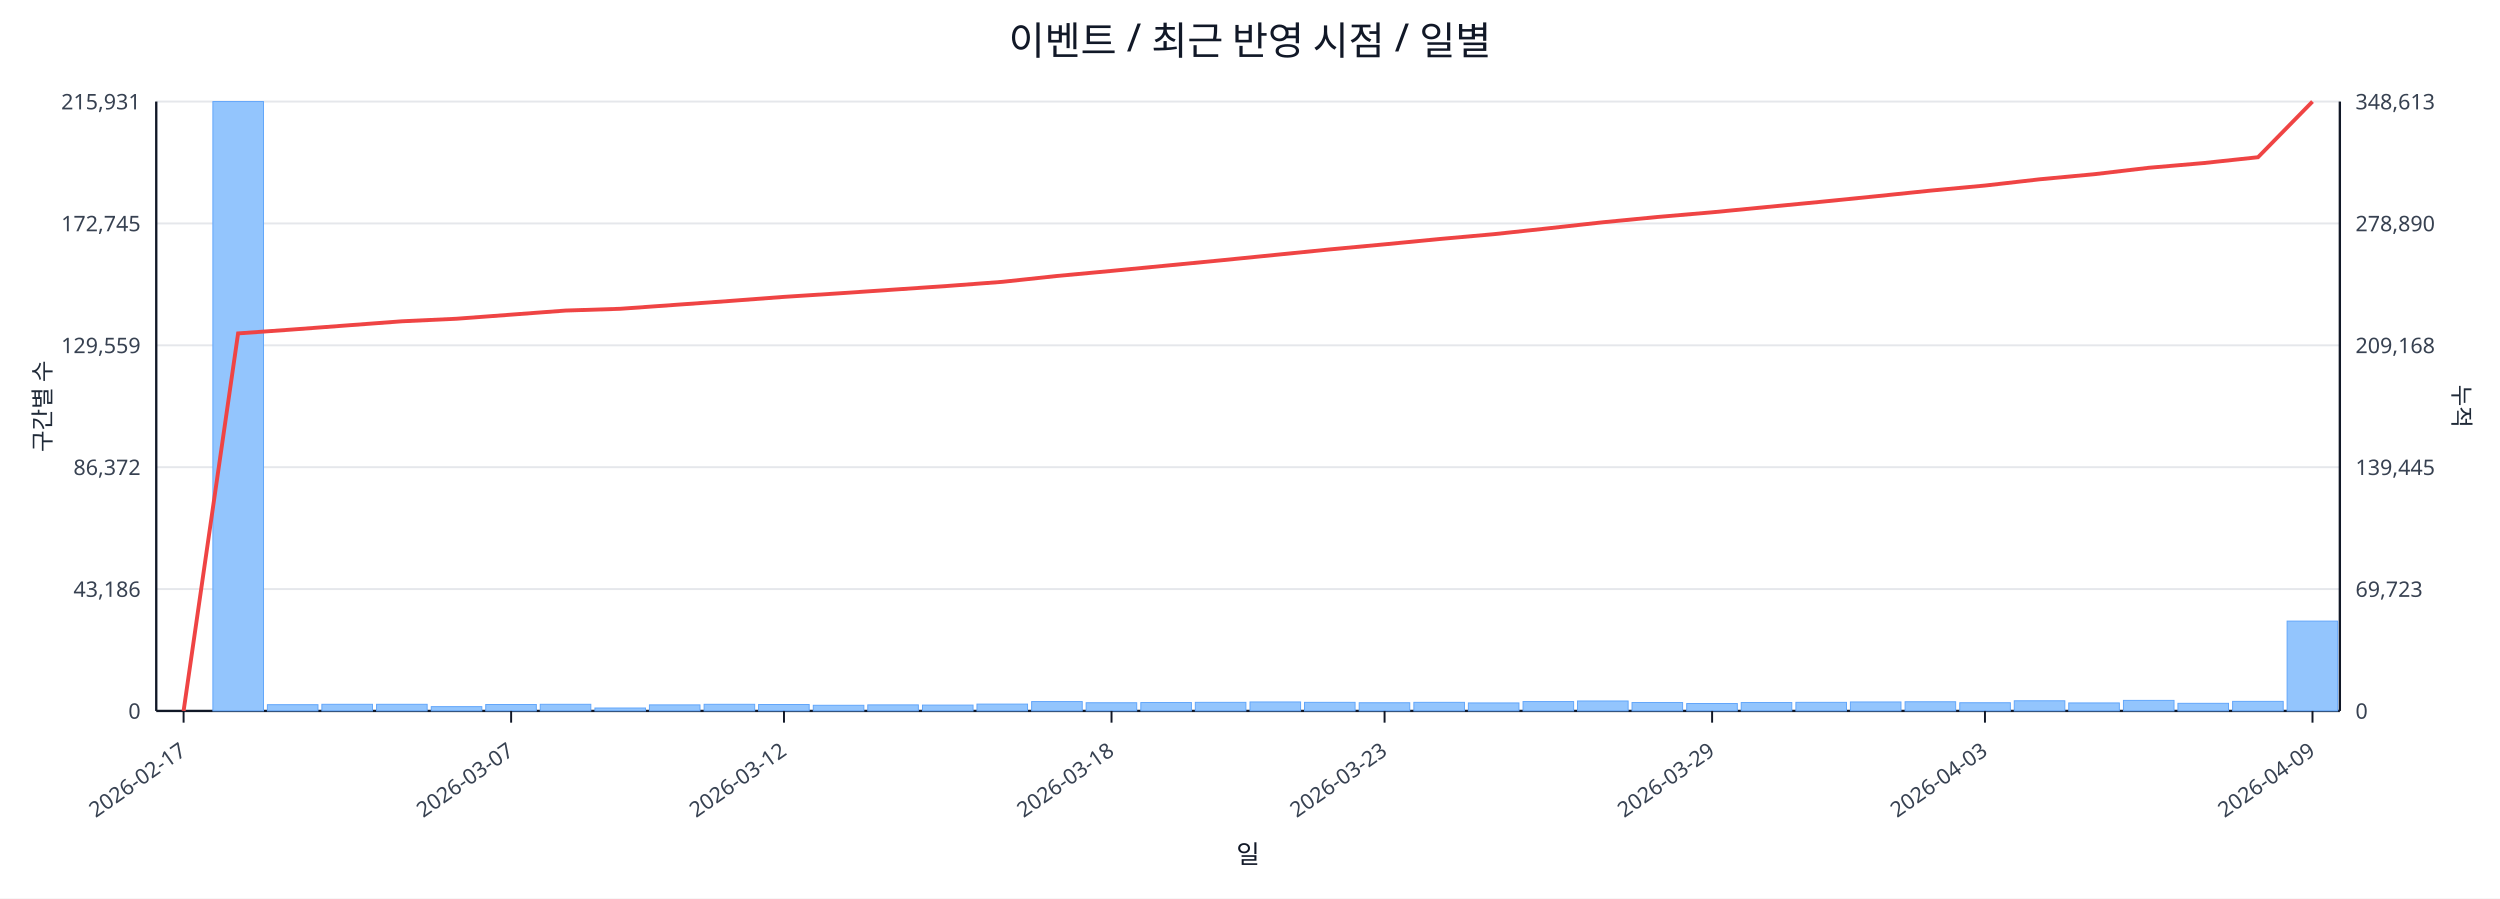
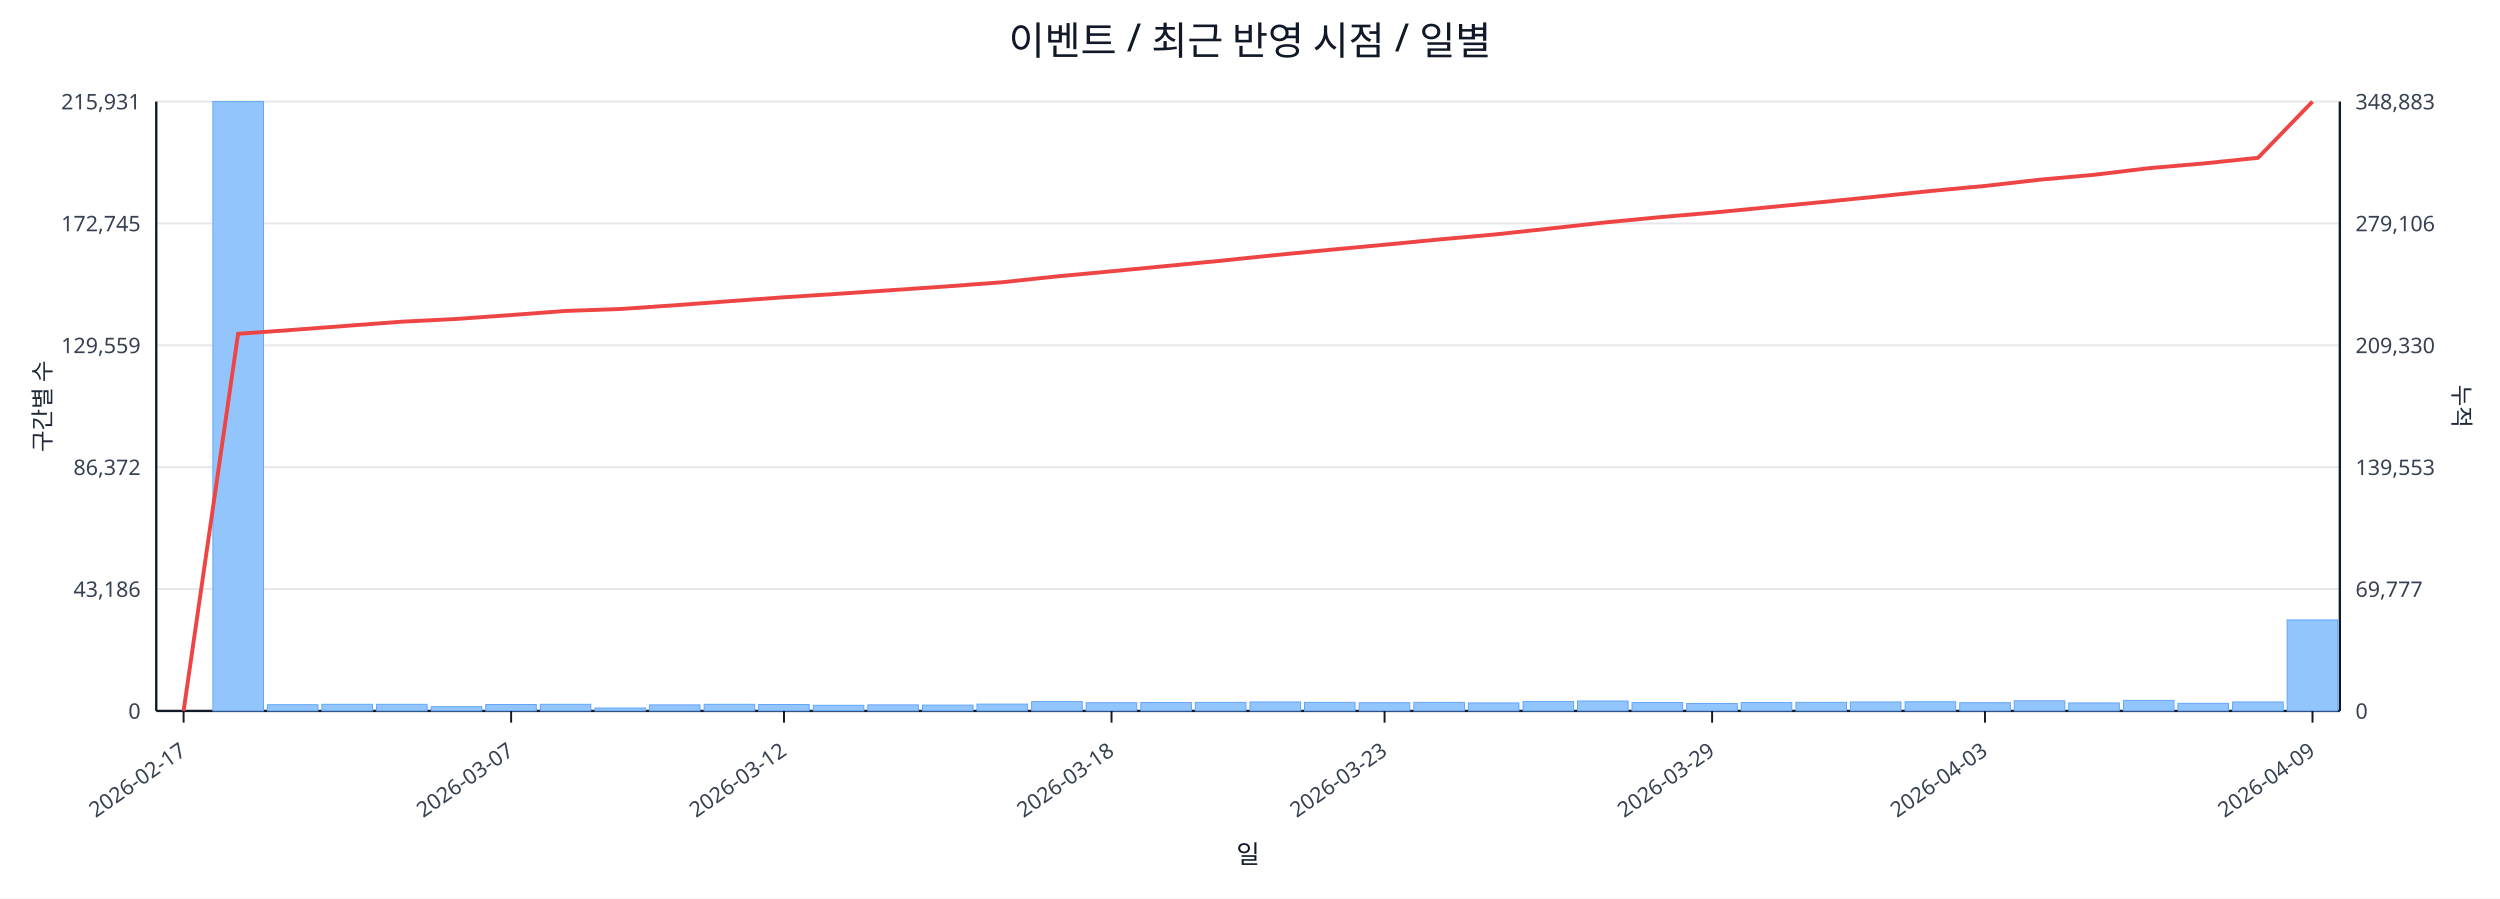
<svg xmlns="http://www.w3.org/2000/svg" width="1280" height="460" viewBox="0 0 1280 460">
  <rect x="0" y="0" width="100%" height="100%" fill="#ffffff" />
  <text x="640.0" y="28" font-size="20" text-anchor="middle" font-family="sans-serif" fill="#111827">이벤트 / 최근 반영 시점 / 일별</text>
  <line x1="80.0" y1="52.0" x2="1198.0" y2="52.0" stroke="#e5e7eb" stroke-width="1" />
  <text x="72.0" y="56.0" font-size="11" text-anchor="end" font-family="sans-serif" fill="#374151">215,931</text>
-   <text x="1206.0" y="56.0" font-size="11" text-anchor="start" font-family="sans-serif" fill="#374151">348,613</text>
+   <text x="1206.0" y="56.0" font-size="11" text-anchor="start" font-family="sans-serif" fill="#374151">348,883</text>
  <line x1="80.0" y1="114.4" x2="1198.0" y2="114.4" stroke="#e5e7eb" stroke-width="1" />
  <text x="72.0" y="118.4" font-size="11" text-anchor="end" font-family="sans-serif" fill="#374151">172,745</text>
-   <text x="1206.0" y="118.4" font-size="11" text-anchor="start" font-family="sans-serif" fill="#374151">278,890</text>
+   <text x="1206.0" y="118.4" font-size="11" text-anchor="start" font-family="sans-serif" fill="#374151">279,106</text>
  <line x1="80.0" y1="176.8" x2="1198.0" y2="176.8" stroke="#e5e7eb" stroke-width="1" />
  <text x="72.0" y="180.8" font-size="11" text-anchor="end" font-family="sans-serif" fill="#374151">129,559</text>
-   <text x="1206.0" y="180.8" font-size="11" text-anchor="start" font-family="sans-serif" fill="#374151">209,168</text>
+   <text x="1206.0" y="180.8" font-size="11" text-anchor="start" font-family="sans-serif" fill="#374151">209,330</text>
  <line x1="80.0" y1="239.2" x2="1198.0" y2="239.2" stroke="#e5e7eb" stroke-width="1" />
  <text x="72.0" y="243.2" font-size="11" text-anchor="end" font-family="sans-serif" fill="#374151">86,372</text>
-   <text x="1206.0" y="243.2" font-size="11" text-anchor="start" font-family="sans-serif" fill="#374151">139,445</text>
+   <text x="1206.0" y="243.2" font-size="11" text-anchor="start" font-family="sans-serif" fill="#374151">139,553</text>
  <line x1="80.0" y1="301.6" x2="1198.0" y2="301.6" stroke="#e5e7eb" stroke-width="1" />
  <text x="72.0" y="305.6" font-size="11" text-anchor="end" font-family="sans-serif" fill="#374151">43,186</text>
-   <text x="1206.0" y="305.6" font-size="11" text-anchor="start" font-family="sans-serif" fill="#374151">69,723</text>
+   <text x="1206.0" y="305.6" font-size="11" text-anchor="start" font-family="sans-serif" fill="#374151">69,777</text>
  <line x1="80.0" y1="364.0" x2="1198.0" y2="364.0" stroke="#e5e7eb" stroke-width="1" />
  <text x="72.0" y="368.0" font-size="11" text-anchor="end" font-family="sans-serif" fill="#374151">0</text>
  <text x="1206.0" y="368.0" font-size="11" text-anchor="start" font-family="sans-serif" fill="#374151">0</text>
  <line x1="80.0" y1="364.0" x2="1198.0" y2="364.0" stroke="#111827" stroke-width="1.2" />
  <line x1="80.0" y1="52.0" x2="80.0" y2="364.0" stroke="#111827" stroke-width="1.2" />
  <line x1="1198.0" y1="52.0" x2="1198.0" y2="364.0" stroke="#111827" stroke-width="1.2" />
  <rect x="81.0" y="364.0" width="25.9" height="0.0" fill="#93c5fd" stroke="#60a5fa" stroke-width="0.5" />
  <rect x="109.0" y="52.0" width="25.9" height="312.0" fill="#93c5fd" stroke="#60a5fa" stroke-width="0.5" />
  <rect x="136.9" y="360.8" width="25.9" height="3.2" fill="#93c5fd" stroke="#60a5fa" stroke-width="0.5" />
  <rect x="164.8" y="360.6" width="25.9" height="3.4" fill="#93c5fd" stroke="#60a5fa" stroke-width="0.5" />
  <rect x="192.8" y="360.6" width="25.9" height="3.4" fill="#93c5fd" stroke="#60a5fa" stroke-width="0.5" />
  <rect x="220.8" y="361.8" width="25.9" height="2.2" fill="#93c5fd" stroke="#60a5fa" stroke-width="0.5" />
  <rect x="248.7" y="360.7" width="25.9" height="3.3" fill="#93c5fd" stroke="#60a5fa" stroke-width="0.5" />
  <rect x="276.6" y="360.6" width="25.9" height="3.4" fill="#93c5fd" stroke="#60a5fa" stroke-width="0.5" />
  <rect x="304.6" y="362.5" width="25.9" height="1.5" fill="#93c5fd" stroke="#60a5fa" stroke-width="0.5" />
  <rect x="332.5" y="360.9" width="25.9" height="3.1" fill="#93c5fd" stroke="#60a5fa" stroke-width="0.5" />
  <rect x="360.5" y="360.6" width="25.9" height="3.4" fill="#93c5fd" stroke="#60a5fa" stroke-width="0.5" />
  <rect x="388.4" y="360.7" width="25.9" height="3.3" fill="#93c5fd" stroke="#60a5fa" stroke-width="0.5" />
  <rect x="416.4" y="361.1" width="25.9" height="2.9" fill="#93c5fd" stroke="#60a5fa" stroke-width="0.5" />
  <rect x="444.3" y="360.9" width="25.9" height="3.1" fill="#93c5fd" stroke="#60a5fa" stroke-width="0.5" />
  <rect x="472.3" y="361.0" width="25.9" height="3.0" fill="#93c5fd" stroke="#60a5fa" stroke-width="0.5" />
  <rect x="500.2" y="360.5" width="25.9" height="3.5" fill="#93c5fd" stroke="#60a5fa" stroke-width="0.5" />
  <rect x="528.2" y="359.2" width="25.9" height="4.8" fill="#93c5fd" stroke="#60a5fa" stroke-width="0.5" />
  <rect x="556.1" y="359.8" width="25.9" height="4.2" fill="#93c5fd" stroke="#60a5fa" stroke-width="0.5" />
  <rect x="584.1" y="359.7" width="25.9" height="4.3" fill="#93c5fd" stroke="#60a5fa" stroke-width="0.5" />
  <rect x="612.0" y="359.6" width="25.9" height="4.4" fill="#93c5fd" stroke="#60a5fa" stroke-width="0.5" />
  <rect x="640.0" y="359.4" width="25.9" height="4.6" fill="#93c5fd" stroke="#60a5fa" stroke-width="0.5" />
  <rect x="667.9" y="359.6" width="25.9" height="4.4" fill="#93c5fd" stroke="#60a5fa" stroke-width="0.5" />
  <rect x="695.9" y="359.8" width="25.9" height="4.2" fill="#93c5fd" stroke="#60a5fa" stroke-width="0.5" />
  <rect x="723.9" y="359.6" width="25.9" height="4.4" fill="#93c5fd" stroke="#60a5fa" stroke-width="0.5" />
  <rect x="751.8" y="359.9" width="25.9" height="4.1" fill="#93c5fd" stroke="#60a5fa" stroke-width="0.5" />
  <rect x="779.8" y="359.2" width="25.9" height="4.8" fill="#93c5fd" stroke="#60a5fa" stroke-width="0.5" />
  <rect x="807.7" y="358.9" width="25.9" height="5.1" fill="#93c5fd" stroke="#60a5fa" stroke-width="0.5" />
  <rect x="835.6" y="359.7" width="25.9" height="4.3" fill="#93c5fd" stroke="#60a5fa" stroke-width="0.5" />
  <rect x="863.6" y="360.2" width="25.9" height="3.8" fill="#93c5fd" stroke="#60a5fa" stroke-width="0.5" />
  <rect x="891.5" y="359.7" width="25.9" height="4.3" fill="#93c5fd" stroke="#60a5fa" stroke-width="0.5" />
  <rect x="919.5" y="359.6" width="25.9" height="4.4" fill="#93c5fd" stroke="#60a5fa" stroke-width="0.5" />
  <rect x="947.4" y="359.4" width="25.9" height="4.6" fill="#93c5fd" stroke="#60a5fa" stroke-width="0.5" />
  <rect x="975.4" y="359.3" width="25.9" height="4.7" fill="#93c5fd" stroke="#60a5fa" stroke-width="0.5" />
  <rect x="1003.4" y="359.8" width="25.9" height="4.2" fill="#93c5fd" stroke="#60a5fa" stroke-width="0.5" />
  <rect x="1031.3" y="358.8" width="25.9" height="5.2" fill="#93c5fd" stroke="#60a5fa" stroke-width="0.5" />
  <rect x="1059.2" y="359.9" width="25.9" height="4.1" fill="#93c5fd" stroke="#60a5fa" stroke-width="0.5" />
  <rect x="1087.2" y="358.6" width="25.9" height="5.4" fill="#93c5fd" stroke="#60a5fa" stroke-width="0.5" />
  <rect x="1115.1" y="360.1" width="25.9" height="3.9" fill="#93c5fd" stroke="#60a5fa" stroke-width="0.5" />
-   <rect x="1143.1" y="359.1" width="25.9" height="4.9" fill="#93c5fd" stroke="#60a5fa" stroke-width="0.5" />
-   <rect x="1171.0" y="318.0" width="25.9" height="46.0" fill="#93c5fd" stroke="#60a5fa" stroke-width="0.5" />
-   <polyline fill="none" stroke="#ef4444" stroke-width="2" points="94.0,364.0 121.9,170.7 149.9,168.7 177.8,166.6 205.8,164.5 233.7,163.2 261.7,161.1 289.6,159.0 317.6,158.1 345.5,156.1 373.5,154.1 401.4,152.0 429.4,150.2 457.3,148.3 485.3,146.4 513.2,144.3 541.2,141.3 569.1,138.7 597.1,136.0 625.0,133.3 653.0,130.5 680.9,127.7 708.9,125.1 736.8,122.4 764.8,119.9 792.7,116.9 820.7,113.8 848.6,111.1 876.6,108.7 904.5,106.0 932.5,103.3 960.4,100.5 988.4,97.6 1016.3,95.0 1044.3,91.8 1072.2,89.2 1100.2,85.9 1128.1,83.5 1156.1,80.5 1184.0,52.0" />
+   <rect x="1143.1" y="359.4" width="25.9" height="4.6" fill="#93c5fd" stroke="#60a5fa" stroke-width="0.5" />
+   <rect x="1171.0" y="317.4" width="25.9" height="46.6" fill="#93c5fd" stroke="#60a5fa" stroke-width="0.5" />
+   <polyline fill="none" stroke="#ef4444" stroke-width="2" points="94.0,364.0 121.9,170.9 149.9,168.9 177.8,166.8 205.8,164.7 233.7,163.3 261.7,161.3 289.6,159.2 317.6,158.2 345.5,156.3 373.5,154.2 401.4,152.2 429.4,150.4 457.3,148.5 485.3,146.6 513.2,144.5 541.2,141.5 569.1,138.9 597.1,136.2 625.0,133.5 653.0,130.6 680.9,127.9 708.9,125.3 736.8,122.6 764.8,120.1 792.7,117.1 820.7,114.0 848.6,111.3 876.6,108.9 904.5,106.2 932.5,103.5 960.4,100.7 988.4,97.8 1016.3,95.2 1044.3,92.0 1072.2,89.5 1100.2,86.1 1128.1,83.7 1156.1,80.8 1184.0,52.0" />
  <line x1="94.0" y1="364.0" x2="94.0" y2="370.0" stroke="#111827" stroke-width="1" />
  <text x="96.0" y="386.0" font-size="11" text-anchor="end" transform="rotate(-35 96.0 386.0)" font-family="sans-serif" fill="#374151">2026-02-17</text>
  <line x1="261.7" y1="364.0" x2="261.7" y2="370.0" stroke="#111827" stroke-width="1" />
  <text x="263.7" y="386.0" font-size="11" text-anchor="end" transform="rotate(-35 263.7 386.0)" font-family="sans-serif" fill="#374151">2026-03-07</text>
  <line x1="401.4" y1="364.0" x2="401.4" y2="370.0" stroke="#111827" stroke-width="1" />
  <text x="403.4" y="386.0" font-size="11" text-anchor="end" transform="rotate(-35 403.4 386.0)" font-family="sans-serif" fill="#374151">2026-03-12</text>
  <line x1="569.1" y1="364.0" x2="569.1" y2="370.0" stroke="#111827" stroke-width="1" />
  <text x="571.1" y="386.0" font-size="11" text-anchor="end" transform="rotate(-35 571.1 386.0)" font-family="sans-serif" fill="#374151">2026-03-18</text>
  <line x1="708.9" y1="364.0" x2="708.9" y2="370.0" stroke="#111827" stroke-width="1" />
  <text x="710.9" y="386.0" font-size="11" text-anchor="end" transform="rotate(-35 710.9 386.0)" font-family="sans-serif" fill="#374151">2026-03-23</text>
  <line x1="876.6" y1="364.0" x2="876.6" y2="370.0" stroke="#111827" stroke-width="1" />
  <text x="878.6" y="386.0" font-size="11" text-anchor="end" transform="rotate(-35 878.6 386.0)" font-family="sans-serif" fill="#374151">2026-03-29</text>
  <line x1="1016.3" y1="364.0" x2="1016.3" y2="370.0" stroke="#111827" stroke-width="1" />
  <text x="1018.3" y="386.0" font-size="11" text-anchor="end" transform="rotate(-35 1018.3 386.0)" font-family="sans-serif" fill="#374151">2026-04-03</text>
  <line x1="1184.0" y1="364.0" x2="1184.0" y2="370.0" stroke="#111827" stroke-width="1" />
  <text x="1186.0" y="386.0" font-size="11" text-anchor="end" transform="rotate(-35 1186.0 386.0)" font-family="sans-serif" fill="#374151">2026-04-09</text>
  <text x="26" y="208.0" font-size="12" transform="rotate(-90 26 208.0)" text-anchor="middle" font-family="sans-serif" fill="#1f2937">구간별 수</text>
  <text x="1256.0" y="208.0" font-size="12" transform="rotate(90 1256.0 208.0)" text-anchor="middle" font-family="sans-serif" fill="#1f2937">누적</text>
  <text x="639.0" y="442.0" font-size="13" text-anchor="middle" font-family="sans-serif" fill="#111827">일</text>
</svg>
